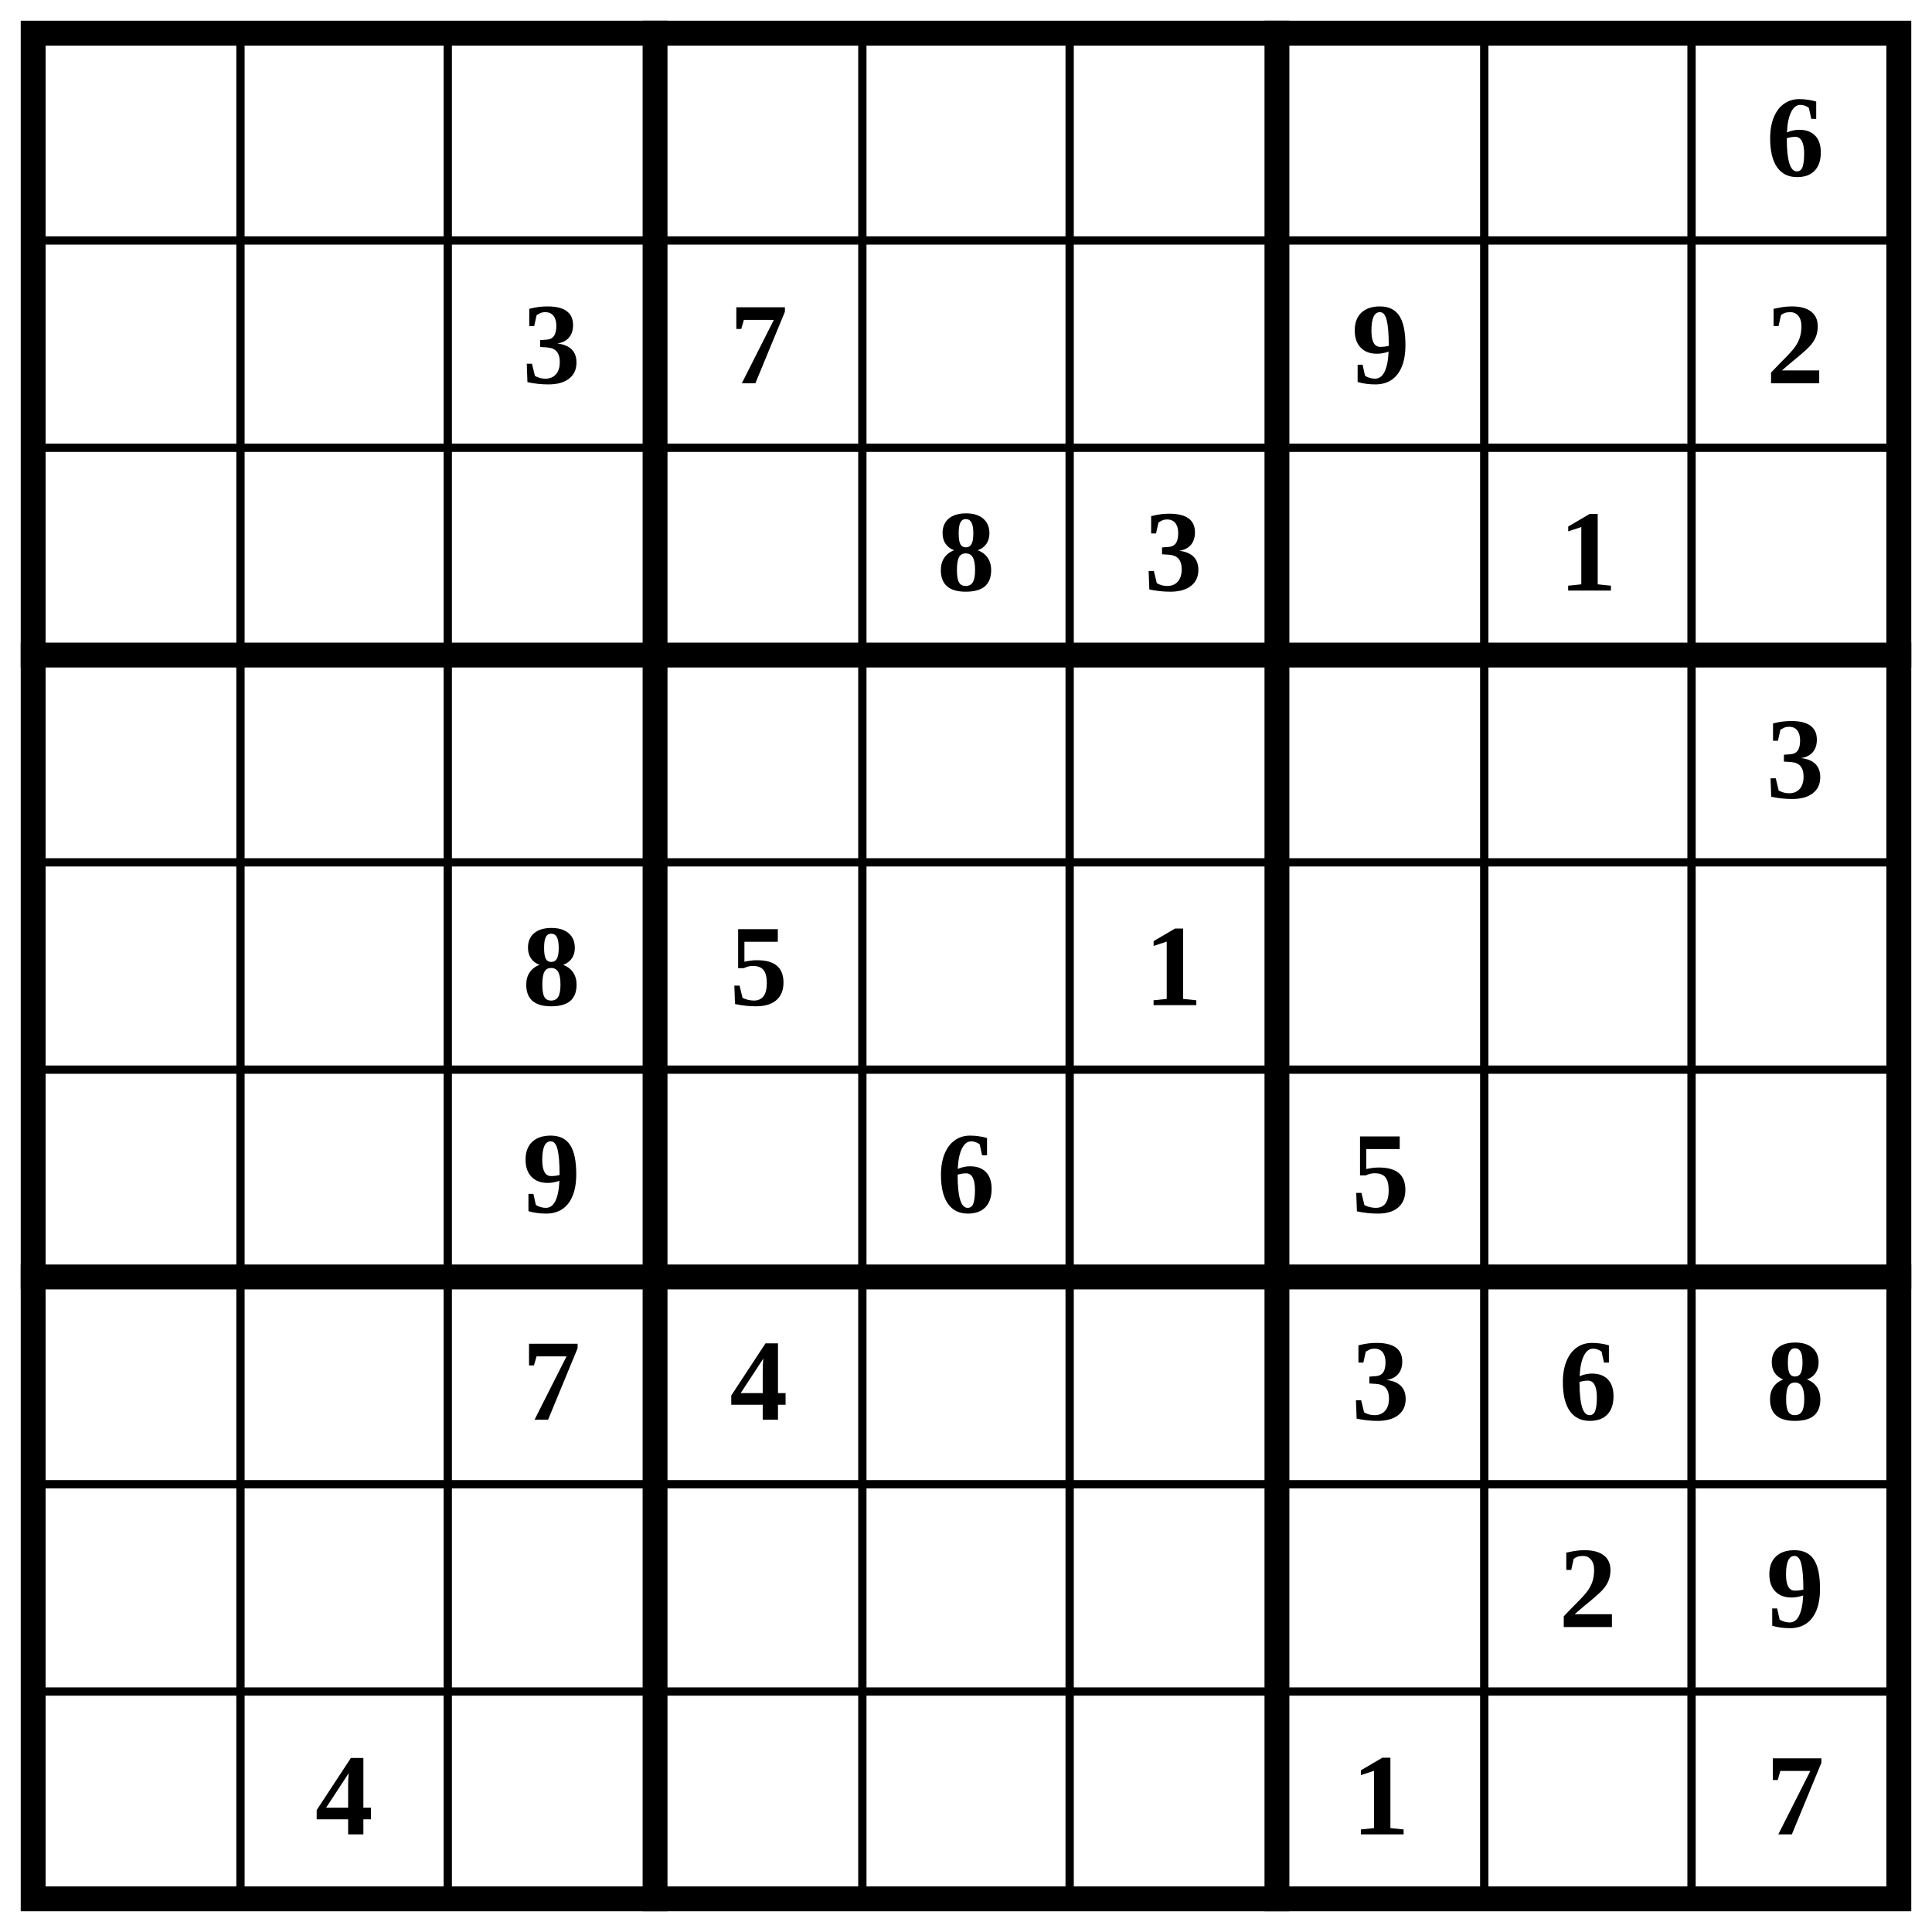
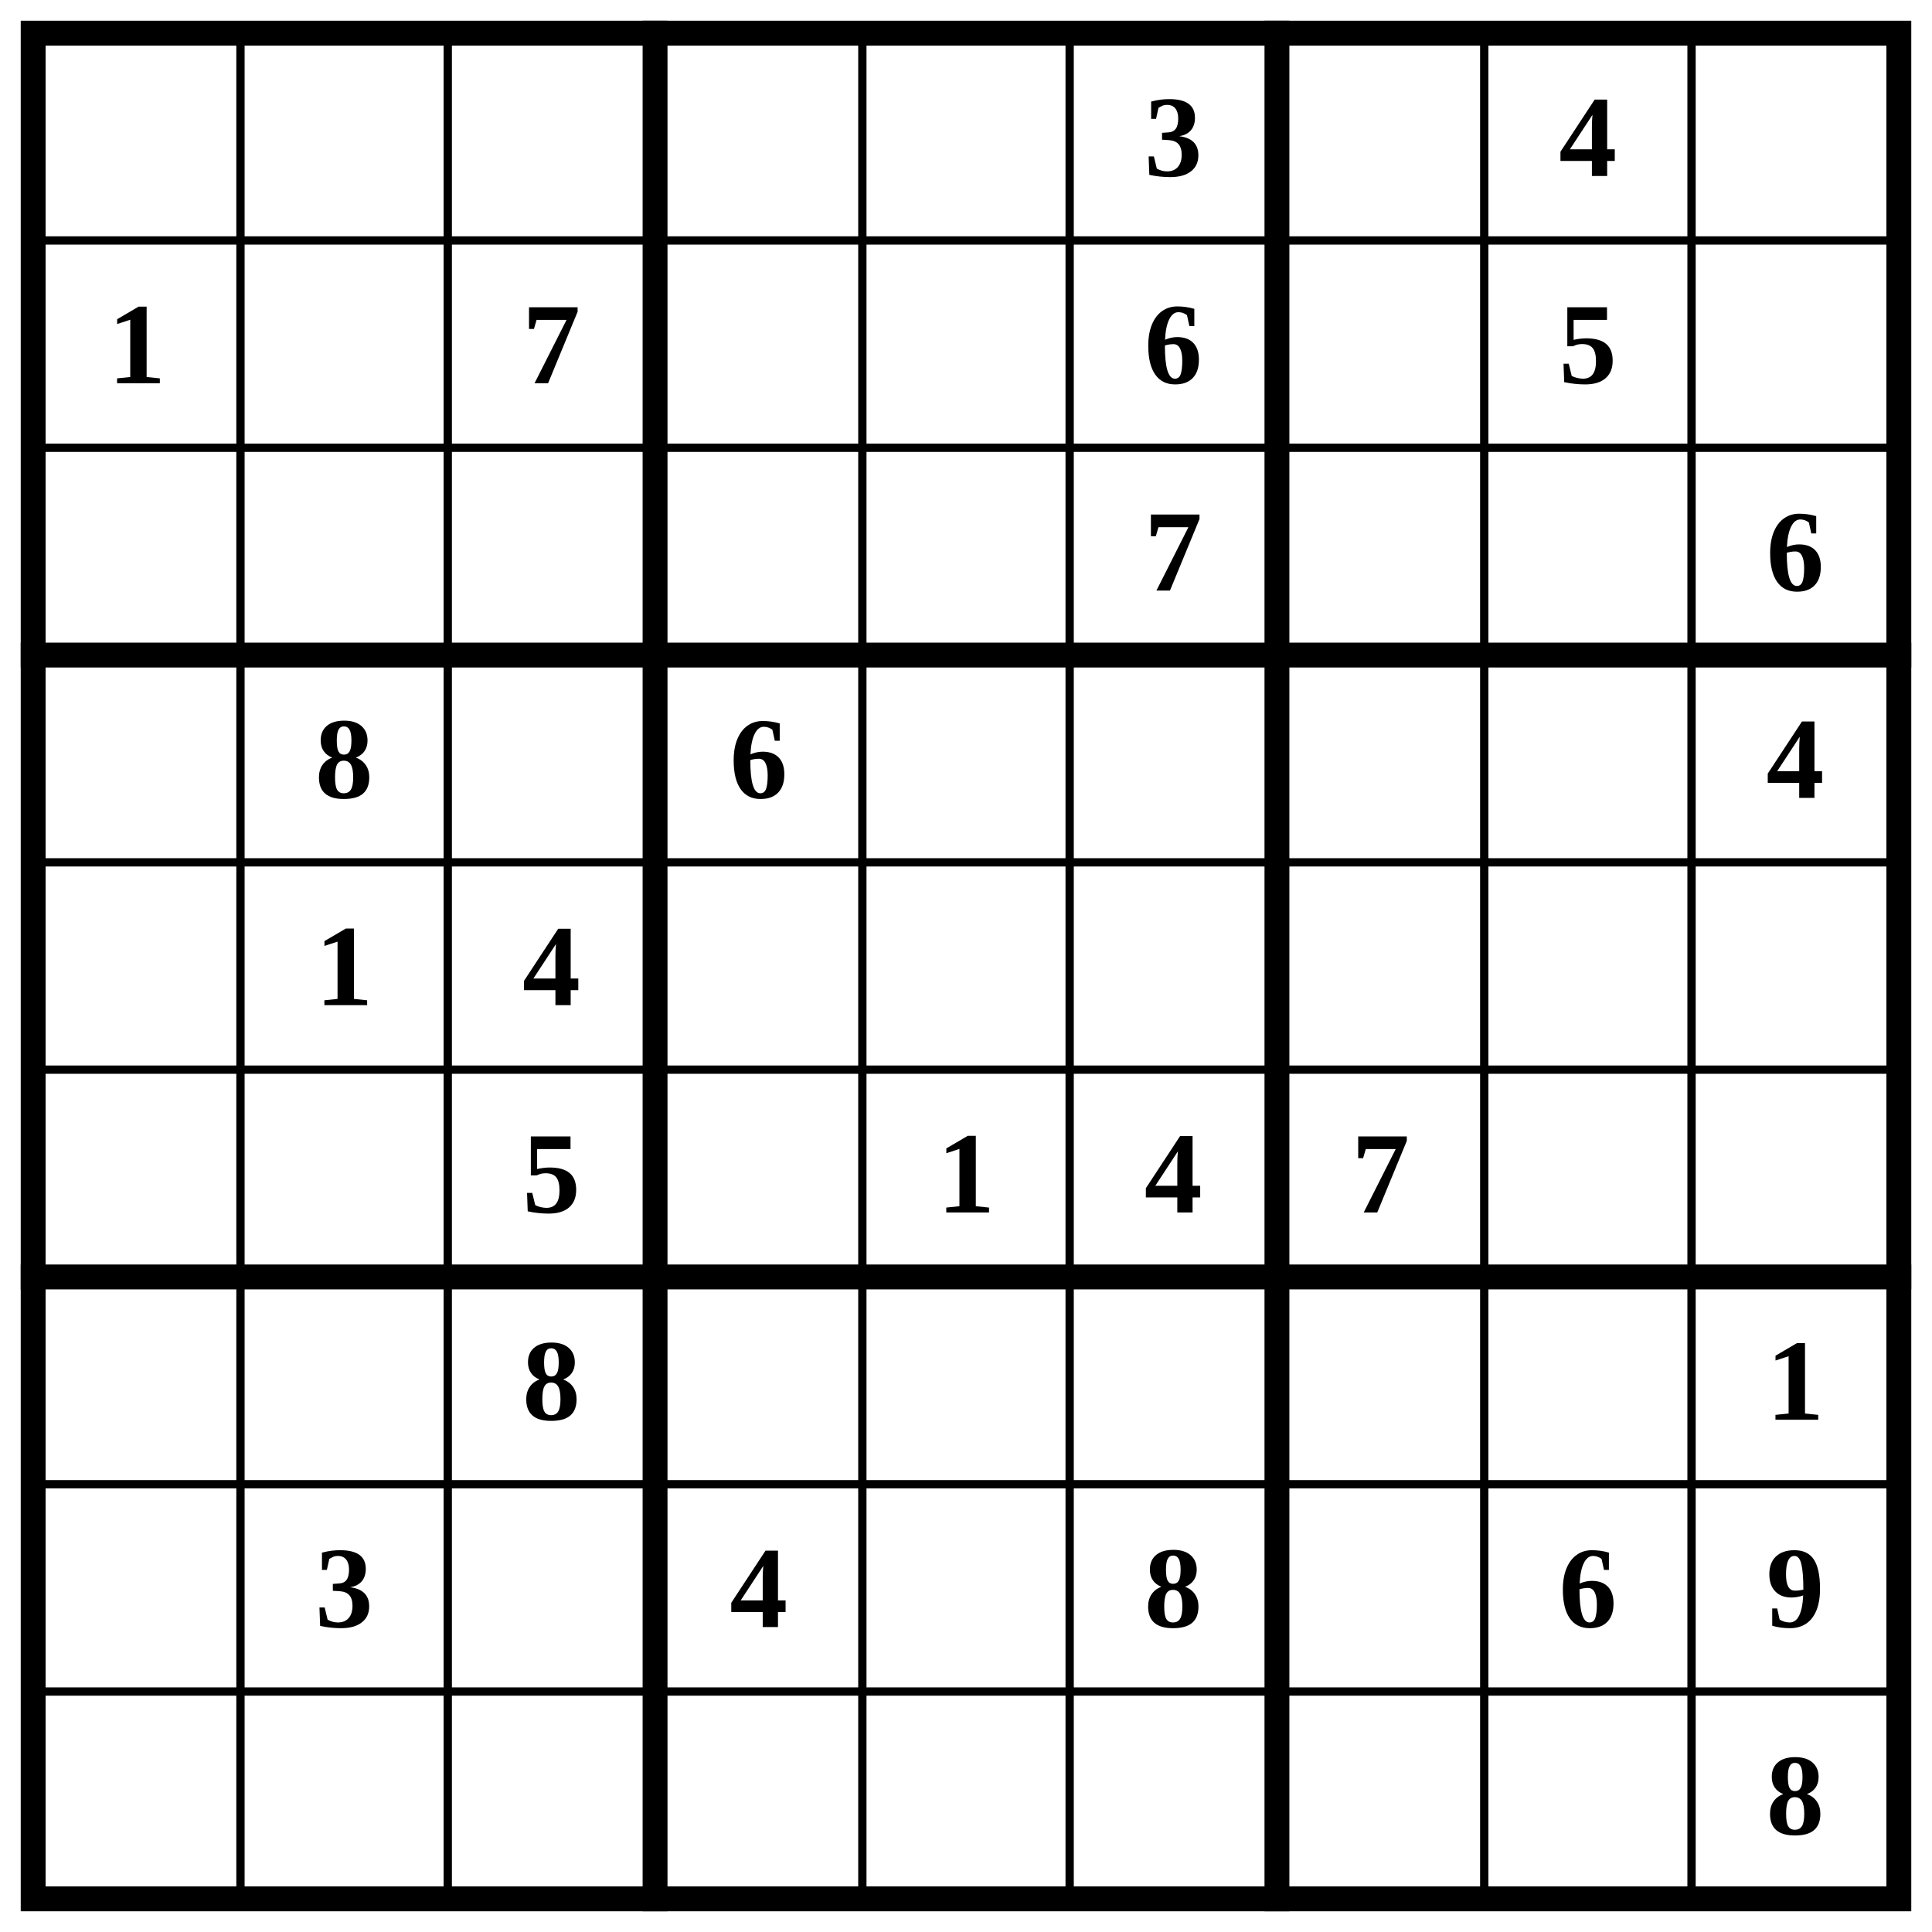
<svg xmlns="http://www.w3.org/2000/svg" class="p" viewBox="0 0 932 932" preserveAspectRatio="xMidYMid meet" shape-rendering="geometricPrecision">
  <path d="M16 116H916M16 216H916M16 416H916M16 516H916M16 716H916M16 816H916M116 16V916M216 16V916M416 16V916M516 16V916M716 16V916M816 16V916" fill="none" stroke="#000" stroke-width="4" stroke-linecap="square" />
  <path d="M16 316H916M16 616H916M316 16V916M616 16V916" fill="none" stroke="#000" stroke-width="12" stroke-linecap="square" />
  <rect x="16" y="16" width="900" height="900" fill="none" stroke="#000" stroke-width="12" />
  <g fill="#000" font-size="56" font-weight="700" text-anchor="middle" dominant-baseline="central">
-     <text x="866" y="66">6</text>
-     <text x="266" y="166">3</text>
-     <text x="366" y="166">7</text>
-     <text x="666" y="166">9</text>
-     <text x="866" y="166">2</text>
-     <text x="466" y="266">8</text>
-     <text x="566" y="266">3</text>
-     <text x="766" y="266">1</text>
-     <text x="866" y="366">3</text>
-     <text x="266" y="466">8</text>
-     <text x="366" y="466">5</text>
-     <text x="566" y="466">1</text>
-     <text x="266" y="566">9</text>
-     <text x="466" y="566">6</text>
-     <text x="666" y="566">5</text>
-     <text x="266" y="666">7</text>
-     <text x="366" y="666">4</text>
-     <text x="666" y="666">3</text>
-     <text x="766" y="666">6</text>
-     <text x="866" y="666">8</text>
-     <text x="766" y="766">2</text>
+     <text x="566" y="66">3</text>
+     <text x="766" y="66">4</text>
+     <text x="66" y="166">1</text>
+     <text x="266" y="166">7</text>
+     <text x="566" y="166">6</text>
+     <text x="766" y="166">5</text>
+     <text x="566" y="266">7</text>
+     <text x="866" y="266">6</text>
+     <text x="166" y="366">8</text>
+     <text x="366" y="366">6</text>
+     <text x="866" y="366">4</text>
+     <text x="166" y="466">1</text>
+     <text x="266" y="466">4</text>
+     <text x="266" y="566">5</text>
+     <text x="466" y="566">1</text>
+     <text x="566" y="566">4</text>
+     <text x="666" y="566">7</text>
+     <text x="266" y="666">8</text>
+     <text x="866" y="666">1</text>
+     <text x="166" y="766">3</text>
+     <text x="366" y="766">4</text>
+     <text x="566" y="766">8</text>
+     <text x="766" y="766">6</text>
    <text x="866" y="766">9</text>
-     <text x="166" y="866">4</text>
-     <text x="666" y="866">1</text>
-     <text x="866" y="866">7</text>
+     <text x="866" y="866">8</text>
  </g>
</svg>
